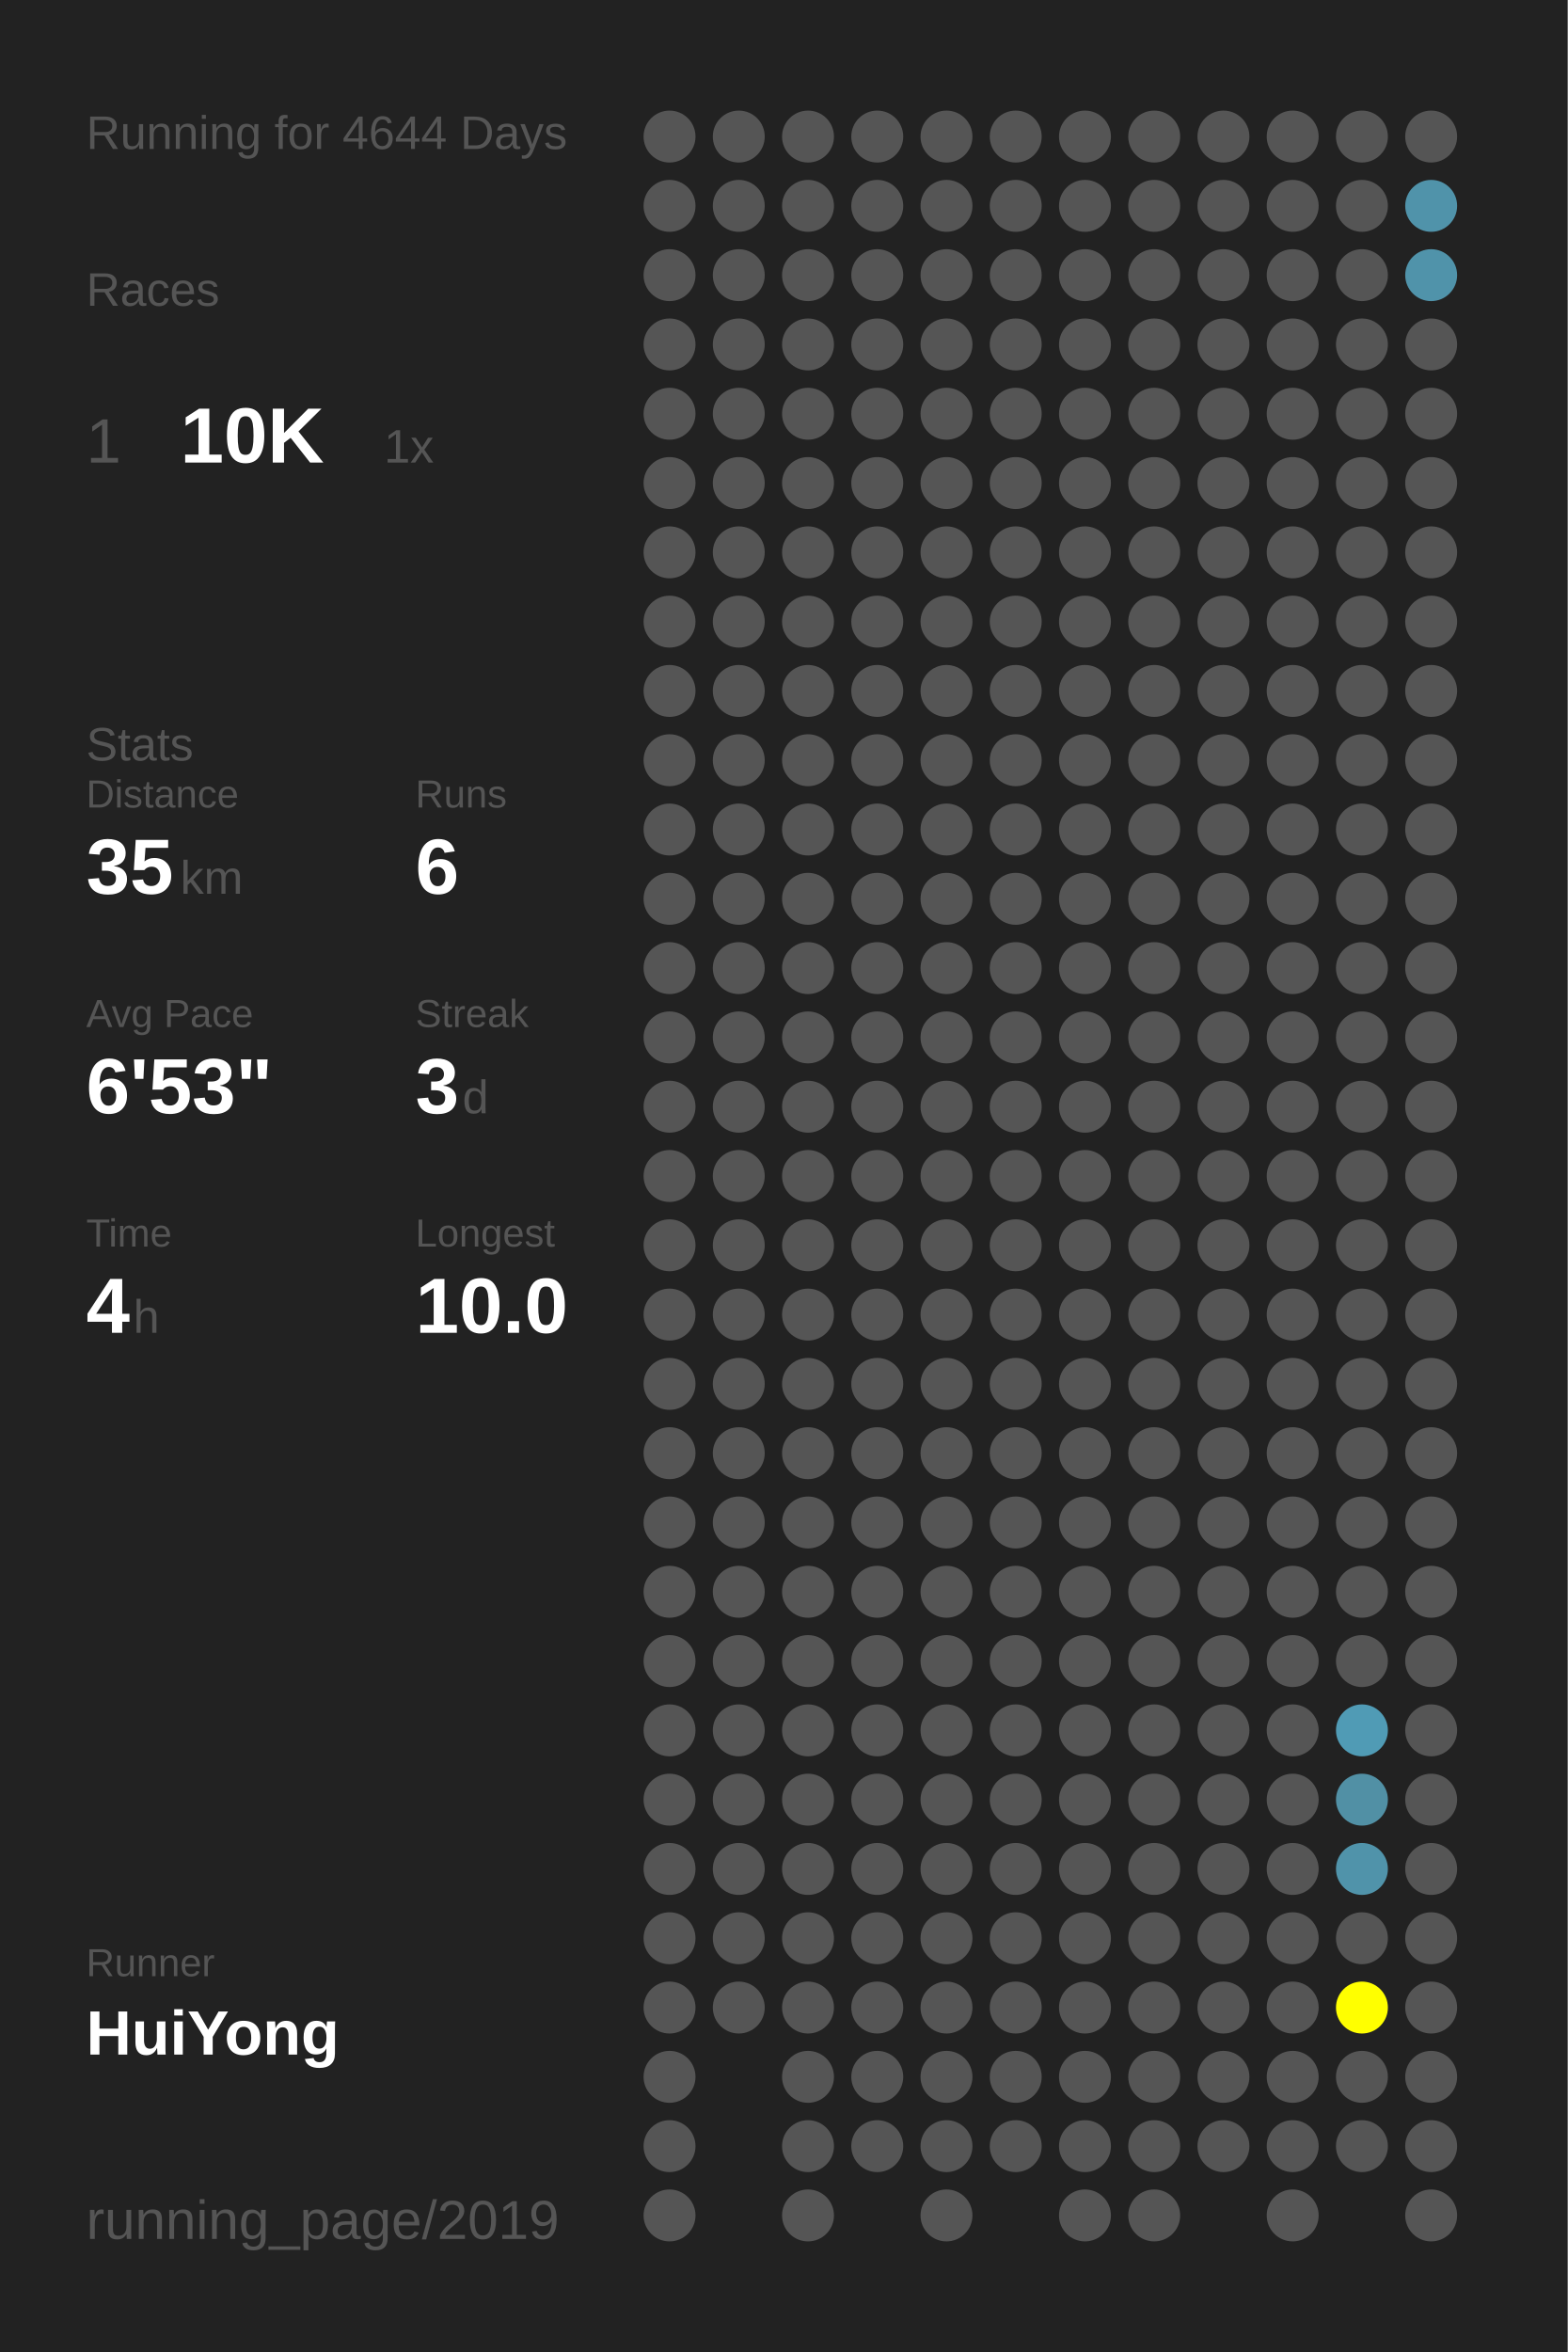
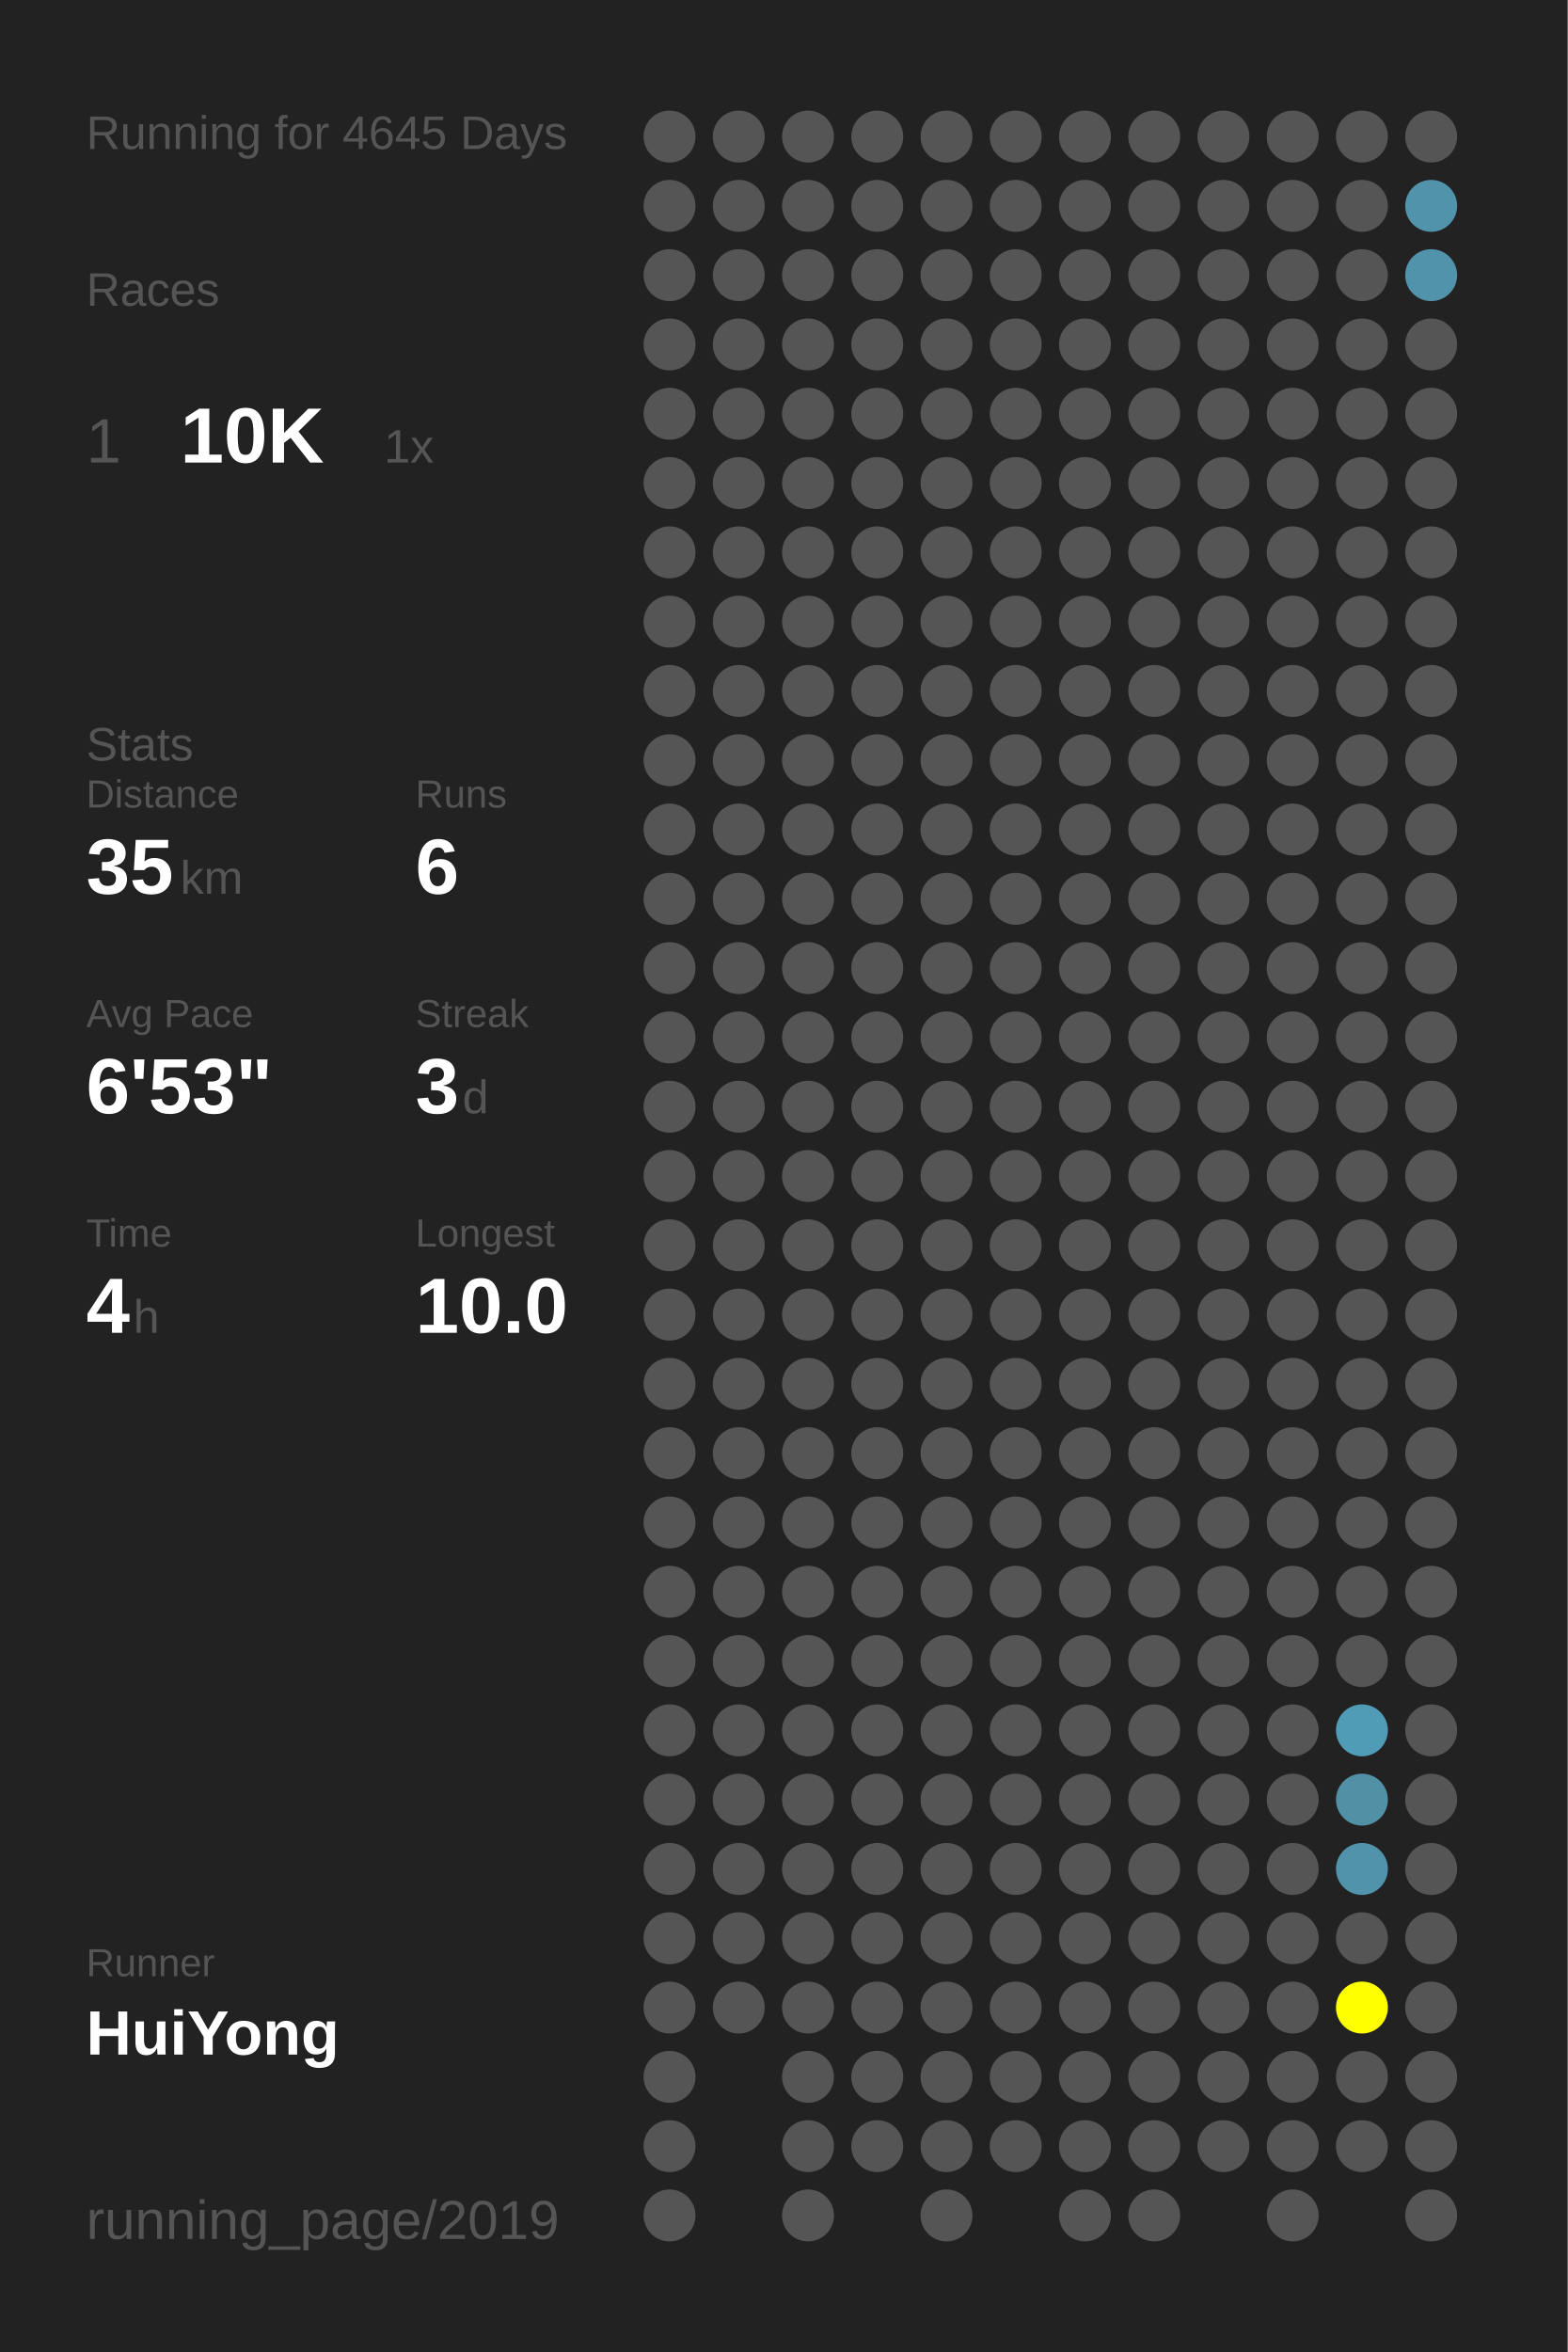
<svg xmlns="http://www.w3.org/2000/svg" baseProfile="full" height="300mm" version="1.1" viewBox="0,0,200,300" width="200mm">
  <defs />
  <rect fill="#222222" height="300" width="200" x="0" y="0" />
-   <text fill="#555555" style="font-size:6px; font-family:Arial;" x="11" y="19">Running for 4644 Days</text>
+   <text fill="#555555" style="font-size:6px; font-family:Arial;" x="11" y="19">Running for 4645 Days</text>
  <text fill="#555555" style="font-size:6px; font-family:Arial;" x="11" y="39">Races</text>
  <text fill="#555555" style="font-size:8px; font-family:Arial;" x="11" y="59">1</text>
  <text fill="#FFFFFF" style="font-size:10px; font-family:Arial; font-weight:bold;" x="23" y="59">10K</text>
  <text fill="#555555" style="font-size:6px; font-family:Arial;" x="49" y="59">1x</text>
  <text fill="#555555" style="font-size:6px; font-family:Arial;" x="11" y="97">Stats</text>
  <text fill="#555555" style="font-size:5px; font-family:Arial;" x="11" y="103">Distance</text>
  <text fill="#FFFFFF" style="font-size:10px; font-family:Arial; font-weight:bold;" x="11" y="114">35</text>
  <text fill="#555555" style="font-size:6px; font-family:Arial;" x="23" y="114">km</text>
  <text fill="#555555" style="font-size:5px; font-family:Arial;" x="53" y="103">Runs</text>
  <text fill="#FFFFFF" style="font-size:10px; font-family:Arial; font-weight:bold;" x="53" y="114">6</text>
  <text fill="#555555" style="font-size:5px; font-family:Arial;" x="11" y="131">Avg Pace</text>
  <text fill="#FFFFFF" style="font-size:10px; font-family:Arial; font-weight:bold;" x="11" y="142">6'53"</text>
  <text fill="#555555" style="font-size:5px; font-family:Arial;" x="53" y="131">Streak</text>
  <text fill="#FFFFFF" style="font-size:10px; font-family:Arial; font-weight:bold;" x="53" y="142">3</text>
  <text fill="#555555" style="font-size:6px; font-family:Arial;" x="59" y="142">d</text>
  <text fill="#555555" style="font-size:5px; font-family:Arial;" x="11" y="159">Time</text>
  <text fill="#FFFFFF" style="font-size:10px; font-family:Arial; font-weight:bold;" x="11" y="170">4</text>
  <text fill="#555555" style="font-size:6px; font-family:Arial;" x="17" y="170">h</text>
  <text fill="#555555" style="font-size:5px; font-family:Arial;" x="53" y="159">Longest</text>
  <text fill="#FFFFFF" style="font-size:10px; font-family:Arial; font-weight:bold;" x="53" y="170">10.0</text>
  <text fill="#555555" style="font-size:5px; font-family:Arial;" x="11" y="252.065">Runner</text>
  <text fill="#FFFFFF" style="font-size:8px; font-family:Arial; font-weight:bold;" x="11" y="262.065">HuiYong</text>
  <text fill="#555555" style="font-size:7px; font-family:Arial;" x="11" y="285.581">running_page/2019</text>
  <circle cx="85.417" cy="17.419" fill="#555555" r="3.312" />
  <circle cx="85.417" cy="26.258" fill="#555555" r="3.312" />
  <circle cx="85.417" cy="35.097" fill="#555555" r="3.312" />
  <circle cx="85.417" cy="43.935" fill="#555555" r="3.312" />
  <circle cx="85.417" cy="52.774" fill="#555555" r="3.312" />
  <circle cx="85.417" cy="61.613" fill="#555555" r="3.312" />
  <circle cx="85.417" cy="70.452" fill="#555555" r="3.312" />
  <circle cx="85.417" cy="79.29" fill="#555555" r="3.312" />
  <circle cx="85.417" cy="88.129" fill="#555555" r="3.312" />
  <circle cx="85.417" cy="96.968" fill="#555555" r="3.312" />
  <circle cx="85.417" cy="105.806" fill="#555555" r="3.312" />
  <circle cx="85.417" cy="114.645" fill="#555555" r="3.312" />
  <circle cx="85.417" cy="123.484" fill="#555555" r="3.312" />
  <circle cx="85.417" cy="132.323" fill="#555555" r="3.312" />
  <circle cx="85.417" cy="141.161" fill="#555555" r="3.312" />
  <circle cx="85.417" cy="150" fill="#555555" r="3.312" />
  <circle cx="85.417" cy="158.839" fill="#555555" r="3.312" />
  <circle cx="85.417" cy="167.677" fill="#555555" r="3.312" />
  <circle cx="85.417" cy="176.516" fill="#555555" r="3.312" />
  <circle cx="85.417" cy="185.355" fill="#555555" r="3.312" />
  <circle cx="85.417" cy="194.194" fill="#555555" r="3.312" />
  <circle cx="85.417" cy="203.032" fill="#555555" r="3.312" />
  <circle cx="85.417" cy="211.871" fill="#555555" r="3.312" />
  <circle cx="85.417" cy="220.71" fill="#555555" r="3.312" />
  <circle cx="85.417" cy="229.548" fill="#555555" r="3.312" />
  <circle cx="85.417" cy="238.387" fill="#555555" r="3.312" />
  <circle cx="85.417" cy="247.226" fill="#555555" r="3.312" />
  <circle cx="85.417" cy="256.065" fill="#555555" r="3.312" />
  <circle cx="85.417" cy="264.903" fill="#555555" r="3.312" />
  <circle cx="85.417" cy="273.742" fill="#555555" r="3.312" />
  <circle cx="85.417" cy="282.581" fill="#555555" r="3.312" />
  <circle cx="94.25" cy="17.419" fill="#555555" r="3.312" />
  <circle cx="94.25" cy="26.258" fill="#555555" r="3.312" />
  <circle cx="94.25" cy="35.097" fill="#555555" r="3.312" />
  <circle cx="94.25" cy="43.935" fill="#555555" r="3.312" />
  <circle cx="94.25" cy="52.774" fill="#555555" r="3.312" />
  <circle cx="94.25" cy="61.613" fill="#555555" r="3.312" />
  <circle cx="94.25" cy="70.452" fill="#555555" r="3.312" />
  <circle cx="94.25" cy="79.29" fill="#555555" r="3.312" />
  <circle cx="94.25" cy="88.129" fill="#555555" r="3.312" />
  <circle cx="94.25" cy="96.968" fill="#555555" r="3.312" />
  <circle cx="94.25" cy="105.806" fill="#555555" r="3.312" />
  <circle cx="94.25" cy="114.645" fill="#555555" r="3.312" />
  <circle cx="94.25" cy="123.484" fill="#555555" r="3.312" />
  <circle cx="94.25" cy="132.323" fill="#555555" r="3.312" />
  <circle cx="94.25" cy="141.161" fill="#555555" r="3.312" />
  <circle cx="94.25" cy="150" fill="#555555" r="3.312" />
  <circle cx="94.25" cy="158.839" fill="#555555" r="3.312" />
  <circle cx="94.25" cy="167.677" fill="#555555" r="3.312" />
  <circle cx="94.25" cy="176.516" fill="#555555" r="3.312" />
  <circle cx="94.25" cy="185.355" fill="#555555" r="3.312" />
  <circle cx="94.25" cy="194.194" fill="#555555" r="3.312" />
  <circle cx="94.25" cy="203.032" fill="#555555" r="3.312" />
  <circle cx="94.25" cy="211.871" fill="#555555" r="3.312" />
  <circle cx="94.25" cy="220.71" fill="#555555" r="3.312" />
  <circle cx="94.25" cy="229.548" fill="#555555" r="3.312" />
  <circle cx="94.25" cy="238.387" fill="#555555" r="3.312" />
  <circle cx="94.25" cy="247.226" fill="#555555" r="3.312" />
  <circle cx="94.25" cy="256.065" fill="#555555" r="3.312" />
  <circle cx="103.083" cy="17.419" fill="#555555" r="3.312" />
  <circle cx="103.083" cy="26.258" fill="#555555" r="3.312" />
  <circle cx="103.083" cy="35.097" fill="#555555" r="3.312" />
  <circle cx="103.083" cy="43.935" fill="#555555" r="3.312" />
  <circle cx="103.083" cy="52.774" fill="#555555" r="3.312" />
  <circle cx="103.083" cy="61.613" fill="#555555" r="3.312" />
  <circle cx="103.083" cy="70.452" fill="#555555" r="3.312" />
  <circle cx="103.083" cy="79.29" fill="#555555" r="3.312" />
  <circle cx="103.083" cy="88.129" fill="#555555" r="3.312" />
  <circle cx="103.083" cy="96.968" fill="#555555" r="3.312" />
  <circle cx="103.083" cy="105.806" fill="#555555" r="3.312" />
  <circle cx="103.083" cy="114.645" fill="#555555" r="3.312" />
  <circle cx="103.083" cy="123.484" fill="#555555" r="3.312" />
  <circle cx="103.083" cy="132.323" fill="#555555" r="3.312" />
  <circle cx="103.083" cy="141.161" fill="#555555" r="3.312" />
  <circle cx="103.083" cy="150" fill="#555555" r="3.312" />
  <circle cx="103.083" cy="158.839" fill="#555555" r="3.312" />
  <circle cx="103.083" cy="167.677" fill="#555555" r="3.312" />
  <circle cx="103.083" cy="176.516" fill="#555555" r="3.312" />
  <circle cx="103.083" cy="185.355" fill="#555555" r="3.312" />
  <circle cx="103.083" cy="194.194" fill="#555555" r="3.312" />
  <circle cx="103.083" cy="203.032" fill="#555555" r="3.312" />
  <circle cx="103.083" cy="211.871" fill="#555555" r="3.312" />
  <circle cx="103.083" cy="220.71" fill="#555555" r="3.312" />
  <circle cx="103.083" cy="229.548" fill="#555555" r="3.312" />
  <circle cx="103.083" cy="238.387" fill="#555555" r="3.312" />
  <circle cx="103.083" cy="247.226" fill="#555555" r="3.312" />
  <circle cx="103.083" cy="256.065" fill="#555555" r="3.312" />
  <circle cx="103.083" cy="264.903" fill="#555555" r="3.312" />
  <circle cx="103.083" cy="273.742" fill="#555555" r="3.312" />
  <circle cx="103.083" cy="282.581" fill="#555555" r="3.312" />
  <circle cx="111.917" cy="17.419" fill="#555555" r="3.312" />
  <circle cx="111.917" cy="26.258" fill="#555555" r="3.312" />
  <circle cx="111.917" cy="35.097" fill="#555555" r="3.312" />
  <circle cx="111.917" cy="43.935" fill="#555555" r="3.312" />
  <circle cx="111.917" cy="52.774" fill="#555555" r="3.312" />
  <circle cx="111.917" cy="61.613" fill="#555555" r="3.312" />
  <circle cx="111.917" cy="70.452" fill="#555555" r="3.312" />
  <circle cx="111.917" cy="79.29" fill="#555555" r="3.312" />
  <circle cx="111.917" cy="88.129" fill="#555555" r="3.312" />
  <circle cx="111.917" cy="96.968" fill="#555555" r="3.312" />
  <circle cx="111.917" cy="105.806" fill="#555555" r="3.312" />
  <circle cx="111.917" cy="114.645" fill="#555555" r="3.312" />
  <circle cx="111.917" cy="123.484" fill="#555555" r="3.312" />
  <circle cx="111.917" cy="132.323" fill="#555555" r="3.312" />
  <circle cx="111.917" cy="141.161" fill="#555555" r="3.312" />
  <circle cx="111.917" cy="150" fill="#555555" r="3.312" />
  <circle cx="111.917" cy="158.839" fill="#555555" r="3.312" />
  <circle cx="111.917" cy="167.677" fill="#555555" r="3.312" />
  <circle cx="111.917" cy="176.516" fill="#555555" r="3.312" />
  <circle cx="111.917" cy="185.355" fill="#555555" r="3.312" />
  <circle cx="111.917" cy="194.194" fill="#555555" r="3.312" />
  <circle cx="111.917" cy="203.032" fill="#555555" r="3.312" />
  <circle cx="111.917" cy="211.871" fill="#555555" r="3.312" />
  <circle cx="111.917" cy="220.71" fill="#555555" r="3.312" />
  <circle cx="111.917" cy="229.548" fill="#555555" r="3.312" />
  <circle cx="111.917" cy="238.387" fill="#555555" r="3.312" />
  <circle cx="111.917" cy="247.226" fill="#555555" r="3.312" />
  <circle cx="111.917" cy="256.065" fill="#555555" r="3.312" />
  <circle cx="111.917" cy="264.903" fill="#555555" r="3.312" />
  <circle cx="111.917" cy="273.742" fill="#555555" r="3.312" />
  <circle cx="120.75" cy="17.419" fill="#555555" r="3.312" />
  <circle cx="120.75" cy="26.258" fill="#555555" r="3.312" />
  <circle cx="120.75" cy="35.097" fill="#555555" r="3.312" />
  <circle cx="120.75" cy="43.935" fill="#555555" r="3.312" />
  <circle cx="120.75" cy="52.774" fill="#555555" r="3.312" />
  <circle cx="120.75" cy="61.613" fill="#555555" r="3.312" />
  <circle cx="120.75" cy="70.452" fill="#555555" r="3.312" />
  <circle cx="120.75" cy="79.29" fill="#555555" r="3.312" />
  <circle cx="120.75" cy="88.129" fill="#555555" r="3.312" />
  <circle cx="120.75" cy="96.968" fill="#555555" r="3.312" />
  <circle cx="120.75" cy="105.806" fill="#555555" r="3.312" />
  <circle cx="120.75" cy="114.645" fill="#555555" r="3.312" />
  <circle cx="120.75" cy="123.484" fill="#555555" r="3.312" />
  <circle cx="120.75" cy="132.323" fill="#555555" r="3.312" />
  <circle cx="120.75" cy="141.161" fill="#555555" r="3.312" />
  <circle cx="120.75" cy="150" fill="#555555" r="3.312" />
  <circle cx="120.75" cy="158.839" fill="#555555" r="3.312" />
  <circle cx="120.75" cy="167.677" fill="#555555" r="3.312" />
  <circle cx="120.75" cy="176.516" fill="#555555" r="3.312" />
  <circle cx="120.75" cy="185.355" fill="#555555" r="3.312" />
  <circle cx="120.75" cy="194.194" fill="#555555" r="3.312" />
  <circle cx="120.75" cy="203.032" fill="#555555" r="3.312" />
  <circle cx="120.75" cy="211.871" fill="#555555" r="3.312" />
  <circle cx="120.75" cy="220.71" fill="#555555" r="3.312" />
  <circle cx="120.75" cy="229.548" fill="#555555" r="3.312" />
  <circle cx="120.75" cy="238.387" fill="#555555" r="3.312" />
  <circle cx="120.75" cy="247.226" fill="#555555" r="3.312" />
  <circle cx="120.75" cy="256.065" fill="#555555" r="3.312" />
  <circle cx="120.75" cy="264.903" fill="#555555" r="3.312" />
  <circle cx="120.75" cy="273.742" fill="#555555" r="3.312" />
  <circle cx="120.75" cy="282.581" fill="#555555" r="3.312" />
  <circle cx="129.583" cy="17.419" fill="#555555" r="3.312" />
  <circle cx="129.583" cy="26.258" fill="#555555" r="3.312" />
  <circle cx="129.583" cy="35.097" fill="#555555" r="3.312" />
  <circle cx="129.583" cy="43.935" fill="#555555" r="3.312" />
  <circle cx="129.583" cy="52.774" fill="#555555" r="3.312" />
  <circle cx="129.583" cy="61.613" fill="#555555" r="3.312" />
  <circle cx="129.583" cy="70.452" fill="#555555" r="3.312" />
  <circle cx="129.583" cy="79.29" fill="#555555" r="3.312" />
  <circle cx="129.583" cy="88.129" fill="#555555" r="3.312" />
  <circle cx="129.583" cy="96.968" fill="#555555" r="3.312" />
  <circle cx="129.583" cy="105.806" fill="#555555" r="3.312" />
  <circle cx="129.583" cy="114.645" fill="#555555" r="3.312" />
  <circle cx="129.583" cy="123.484" fill="#555555" r="3.312" />
  <circle cx="129.583" cy="132.323" fill="#555555" r="3.312" />
  <circle cx="129.583" cy="141.161" fill="#555555" r="3.312" />
  <circle cx="129.583" cy="150" fill="#555555" r="3.312" />
  <circle cx="129.583" cy="158.839" fill="#555555" r="3.312" />
  <circle cx="129.583" cy="167.677" fill="#555555" r="3.312" />
  <circle cx="129.583" cy="176.516" fill="#555555" r="3.312" />
  <circle cx="129.583" cy="185.355" fill="#555555" r="3.312" />
  <circle cx="129.583" cy="194.194" fill="#555555" r="3.312" />
  <circle cx="129.583" cy="203.032" fill="#555555" r="3.312" />
  <circle cx="129.583" cy="211.871" fill="#555555" r="3.312" />
  <circle cx="129.583" cy="220.71" fill="#555555" r="3.312" />
  <circle cx="129.583" cy="229.548" fill="#555555" r="3.312" />
  <circle cx="129.583" cy="238.387" fill="#555555" r="3.312" />
  <circle cx="129.583" cy="247.226" fill="#555555" r="3.312" />
  <circle cx="129.583" cy="256.065" fill="#555555" r="3.312" />
  <circle cx="129.583" cy="264.903" fill="#555555" r="3.312" />
  <circle cx="129.583" cy="273.742" fill="#555555" r="3.312" />
  <circle cx="138.417" cy="17.419" fill="#555555" r="3.312" />
  <circle cx="138.417" cy="26.258" fill="#555555" r="3.312" />
  <circle cx="138.417" cy="35.097" fill="#555555" r="3.312" />
  <circle cx="138.417" cy="43.935" fill="#555555" r="3.312" />
  <circle cx="138.417" cy="52.774" fill="#555555" r="3.312" />
  <circle cx="138.417" cy="61.613" fill="#555555" r="3.312" />
  <circle cx="138.417" cy="70.452" fill="#555555" r="3.312" />
  <circle cx="138.417" cy="79.29" fill="#555555" r="3.312" />
  <circle cx="138.417" cy="88.129" fill="#555555" r="3.312" />
  <circle cx="138.417" cy="96.968" fill="#555555" r="3.312" />
  <circle cx="138.417" cy="105.806" fill="#555555" r="3.312" />
  <circle cx="138.417" cy="114.645" fill="#555555" r="3.312" />
  <circle cx="138.417" cy="123.484" fill="#555555" r="3.312" />
  <circle cx="138.417" cy="132.323" fill="#555555" r="3.312" />
  <circle cx="138.417" cy="141.161" fill="#555555" r="3.312" />
  <circle cx="138.417" cy="150" fill="#555555" r="3.312" />
  <circle cx="138.417" cy="158.839" fill="#555555" r="3.312" />
  <circle cx="138.417" cy="167.677" fill="#555555" r="3.312" />
  <circle cx="138.417" cy="176.516" fill="#555555" r="3.312" />
  <circle cx="138.417" cy="185.355" fill="#555555" r="3.312" />
  <circle cx="138.417" cy="194.194" fill="#555555" r="3.312" />
  <circle cx="138.417" cy="203.032" fill="#555555" r="3.312" />
  <circle cx="138.417" cy="211.871" fill="#555555" r="3.312" />
  <circle cx="138.417" cy="220.71" fill="#555555" r="3.312" />
  <circle cx="138.417" cy="229.548" fill="#555555" r="3.312" />
  <circle cx="138.417" cy="238.387" fill="#555555" r="3.312" />
  <circle cx="138.417" cy="247.226" fill="#555555" r="3.312" />
  <circle cx="138.417" cy="256.065" fill="#555555" r="3.312" />
  <circle cx="138.417" cy="264.903" fill="#555555" r="3.312" />
  <circle cx="138.417" cy="273.742" fill="#555555" r="3.312" />
  <circle cx="138.417" cy="282.581" fill="#555555" r="3.312" />
  <circle cx="147.25" cy="17.419" fill="#555555" r="3.312" />
  <circle cx="147.25" cy="26.258" fill="#555555" r="3.312" />
  <circle cx="147.25" cy="35.097" fill="#555555" r="3.312" />
  <circle cx="147.25" cy="43.935" fill="#555555" r="3.312" />
  <circle cx="147.25" cy="52.774" fill="#555555" r="3.312" />
  <circle cx="147.25" cy="61.613" fill="#555555" r="3.312" />
  <circle cx="147.25" cy="70.452" fill="#555555" r="3.312" />
  <circle cx="147.25" cy="79.29" fill="#555555" r="3.312" />
  <circle cx="147.25" cy="88.129" fill="#555555" r="3.312" />
  <circle cx="147.25" cy="96.968" fill="#555555" r="3.312" />
  <circle cx="147.25" cy="105.806" fill="#555555" r="3.312" />
  <circle cx="147.25" cy="114.645" fill="#555555" r="3.312" />
  <circle cx="147.25" cy="123.484" fill="#555555" r="3.312" />
  <circle cx="147.25" cy="132.323" fill="#555555" r="3.312" />
  <circle cx="147.25" cy="141.161" fill="#555555" r="3.312" />
  <circle cx="147.25" cy="150" fill="#555555" r="3.312" />
  <circle cx="147.25" cy="158.839" fill="#555555" r="3.312" />
  <circle cx="147.25" cy="167.677" fill="#555555" r="3.312" />
  <circle cx="147.25" cy="176.516" fill="#555555" r="3.312" />
  <circle cx="147.25" cy="185.355" fill="#555555" r="3.312" />
  <circle cx="147.25" cy="194.194" fill="#555555" r="3.312" />
  <circle cx="147.25" cy="203.032" fill="#555555" r="3.312" />
  <circle cx="147.25" cy="211.871" fill="#555555" r="3.312" />
  <circle cx="147.25" cy="220.71" fill="#555555" r="3.312" />
  <circle cx="147.25" cy="229.548" fill="#555555" r="3.312" />
  <circle cx="147.25" cy="238.387" fill="#555555" r="3.312" />
  <circle cx="147.25" cy="247.226" fill="#555555" r="3.312" />
  <circle cx="147.25" cy="256.065" fill="#555555" r="3.312" />
  <circle cx="147.25" cy="264.903" fill="#555555" r="3.312" />
  <circle cx="147.25" cy="273.742" fill="#555555" r="3.312" />
  <circle cx="147.25" cy="282.581" fill="#555555" r="3.312" />
  <circle cx="156.083" cy="17.419" fill="#555555" r="3.312" />
  <circle cx="156.083" cy="26.258" fill="#555555" r="3.312" />
  <circle cx="156.083" cy="35.097" fill="#555555" r="3.312" />
  <circle cx="156.083" cy="43.935" fill="#555555" r="3.312" />
  <circle cx="156.083" cy="52.774" fill="#555555" r="3.312" />
  <circle cx="156.083" cy="61.613" fill="#555555" r="3.312" />
  <circle cx="156.083" cy="70.452" fill="#555555" r="3.312" />
  <circle cx="156.083" cy="79.29" fill="#555555" r="3.312" />
  <circle cx="156.083" cy="88.129" fill="#555555" r="3.312" />
  <circle cx="156.083" cy="96.968" fill="#555555" r="3.312" />
  <circle cx="156.083" cy="105.806" fill="#555555" r="3.312" />
  <circle cx="156.083" cy="114.645" fill="#555555" r="3.312" />
  <circle cx="156.083" cy="123.484" fill="#555555" r="3.312" />
  <circle cx="156.083" cy="132.323" fill="#555555" r="3.312" />
  <circle cx="156.083" cy="141.161" fill="#555555" r="3.312" />
  <circle cx="156.083" cy="150" fill="#555555" r="3.312" />
  <circle cx="156.083" cy="158.839" fill="#555555" r="3.312" />
  <circle cx="156.083" cy="167.677" fill="#555555" r="3.312" />
  <circle cx="156.083" cy="176.516" fill="#555555" r="3.312" />
  <circle cx="156.083" cy="185.355" fill="#555555" r="3.312" />
  <circle cx="156.083" cy="194.194" fill="#555555" r="3.312" />
  <circle cx="156.083" cy="203.032" fill="#555555" r="3.312" />
  <circle cx="156.083" cy="211.871" fill="#555555" r="3.312" />
  <circle cx="156.083" cy="220.71" fill="#555555" r="3.312" />
  <circle cx="156.083" cy="229.548" fill="#555555" r="3.312" />
  <circle cx="156.083" cy="238.387" fill="#555555" r="3.312" />
  <circle cx="156.083" cy="247.226" fill="#555555" r="3.312" />
  <circle cx="156.083" cy="256.065" fill="#555555" r="3.312" />
  <circle cx="156.083" cy="264.903" fill="#555555" r="3.312" />
  <circle cx="156.083" cy="273.742" fill="#555555" r="3.312" />
  <circle cx="164.917" cy="17.419" fill="#555555" r="3.312" />
  <circle cx="164.917" cy="26.258" fill="#555555" r="3.312" />
  <circle cx="164.917" cy="35.097" fill="#555555" r="3.312" />
  <circle cx="164.917" cy="43.935" fill="#555555" r="3.312" />
  <circle cx="164.917" cy="52.774" fill="#555555" r="3.312" />
  <circle cx="164.917" cy="61.613" fill="#555555" r="3.312" />
  <circle cx="164.917" cy="70.452" fill="#555555" r="3.312" />
  <circle cx="164.917" cy="79.29" fill="#555555" r="3.312" />
  <circle cx="164.917" cy="88.129" fill="#555555" r="3.312" />
  <circle cx="164.917" cy="96.968" fill="#555555" r="3.312" />
  <circle cx="164.917" cy="105.806" fill="#555555" r="3.312" />
  <circle cx="164.917" cy="114.645" fill="#555555" r="3.312" />
  <circle cx="164.917" cy="123.484" fill="#555555" r="3.312" />
  <circle cx="164.917" cy="132.323" fill="#555555" r="3.312" />
  <circle cx="164.917" cy="141.161" fill="#555555" r="3.312" />
  <circle cx="164.917" cy="150" fill="#555555" r="3.312" />
  <circle cx="164.917" cy="158.839" fill="#555555" r="3.312" />
  <circle cx="164.917" cy="167.677" fill="#555555" r="3.312" />
  <circle cx="164.917" cy="176.516" fill="#555555" r="3.312" />
  <circle cx="164.917" cy="185.355" fill="#555555" r="3.312" />
  <circle cx="164.917" cy="194.194" fill="#555555" r="3.312" />
  <circle cx="164.917" cy="203.032" fill="#555555" r="3.312" />
  <circle cx="164.917" cy="211.871" fill="#555555" r="3.312" />
  <circle cx="164.917" cy="220.71" fill="#555555" r="3.312" />
  <circle cx="164.917" cy="229.548" fill="#555555" r="3.312" />
  <circle cx="164.917" cy="238.387" fill="#555555" r="3.312" />
  <circle cx="164.917" cy="247.226" fill="#555555" r="3.312" />
  <circle cx="164.917" cy="256.065" fill="#555555" r="3.312" />
  <circle cx="164.917" cy="264.903" fill="#555555" r="3.312" />
  <circle cx="164.917" cy="273.742" fill="#555555" r="3.312" />
  <circle cx="164.917" cy="282.581" fill="#555555" r="3.312" />
  <circle cx="173.75" cy="17.419" fill="#555555" r="3.312" />
  <circle cx="173.75" cy="26.258" fill="#555555" r="3.312" />
  <circle cx="173.75" cy="35.097" fill="#555555" r="3.312" />
  <circle cx="173.75" cy="43.935" fill="#555555" r="3.312" />
  <circle cx="173.75" cy="52.774" fill="#555555" r="3.312" />
  <circle cx="173.75" cy="61.613" fill="#555555" r="3.312" />
  <circle cx="173.75" cy="70.452" fill="#555555" r="3.312" />
  <circle cx="173.75" cy="79.29" fill="#555555" r="3.312" />
  <circle cx="173.75" cy="88.129" fill="#555555" r="3.312" />
  <circle cx="173.75" cy="96.968" fill="#555555" r="3.312" />
  <circle cx="173.75" cy="105.806" fill="#555555" r="3.312" />
  <circle cx="173.75" cy="114.645" fill="#555555" r="3.312" />
  <circle cx="173.75" cy="123.484" fill="#555555" r="3.312" />
  <circle cx="173.75" cy="132.323" fill="#555555" r="3.312" />
  <circle cx="173.75" cy="141.161" fill="#555555" r="3.312" />
  <circle cx="173.75" cy="150" fill="#555555" r="3.312" />
  <circle cx="173.75" cy="158.839" fill="#555555" r="3.312" />
  <circle cx="173.75" cy="167.677" fill="#555555" r="3.312" />
  <circle cx="173.75" cy="176.516" fill="#555555" r="3.312" />
  <circle cx="173.75" cy="185.355" fill="#555555" r="3.312" />
  <circle cx="173.75" cy="194.194" fill="#555555" r="3.312" />
  <circle cx="173.75" cy="203.032" fill="#555555" r="3.312" />
  <circle cx="173.75" cy="211.871" fill="#555555" r="3.312" />
  <circle cx="173.75" cy="220.71" fill="#509bb5" r="3.312" />
  <circle cx="173.75" cy="229.548" fill="#5190a5" r="3.312" />
  <circle cx="173.75" cy="238.387" fill="#5093aa" r="3.312" />
  <circle cx="173.75" cy="247.226" fill="#555555" r="3.312" />
  <circle cx="173.75" cy="256.065" fill="#FFFF00" r="3.312" />
  <circle cx="173.75" cy="264.903" fill="#555555" r="3.312" />
  <circle cx="173.75" cy="273.742" fill="#555555" r="3.312" />
  <circle cx="182.583" cy="17.419" fill="#555555" r="3.312" />
  <circle cx="182.583" cy="26.258" fill="#5093aa" r="3.312" />
  <circle cx="182.583" cy="35.097" fill="#5093aa" r="3.312" />
  <circle cx="182.583" cy="43.935" fill="#555555" r="3.312" />
  <circle cx="182.583" cy="52.774" fill="#555555" r="3.312" />
  <circle cx="182.583" cy="61.613" fill="#555555" r="3.312" />
  <circle cx="182.583" cy="70.452" fill="#555555" r="3.312" />
  <circle cx="182.583" cy="79.29" fill="#555555" r="3.312" />
  <circle cx="182.583" cy="88.129" fill="#555555" r="3.312" />
  <circle cx="182.583" cy="96.968" fill="#555555" r="3.312" />
  <circle cx="182.583" cy="105.806" fill="#555555" r="3.312" />
  <circle cx="182.583" cy="114.645" fill="#555555" r="3.312" />
  <circle cx="182.583" cy="123.484" fill="#555555" r="3.312" />
  <circle cx="182.583" cy="132.323" fill="#555555" r="3.312" />
  <circle cx="182.583" cy="141.161" fill="#555555" r="3.312" />
  <circle cx="182.583" cy="150" fill="#555555" r="3.312" />
  <circle cx="182.583" cy="158.839" fill="#555555" r="3.312" />
  <circle cx="182.583" cy="167.677" fill="#555555" r="3.312" />
  <circle cx="182.583" cy="176.516" fill="#555555" r="3.312" />
  <circle cx="182.583" cy="185.355" fill="#555555" r="3.312" />
  <circle cx="182.583" cy="194.194" fill="#555555" r="3.312" />
  <circle cx="182.583" cy="203.032" fill="#555555" r="3.312" />
  <circle cx="182.583" cy="211.871" fill="#555555" r="3.312" />
  <circle cx="182.583" cy="220.71" fill="#555555" r="3.312" />
  <circle cx="182.583" cy="229.548" fill="#555555" r="3.312" />
  <circle cx="182.583" cy="238.387" fill="#555555" r="3.312" />
  <circle cx="182.583" cy="247.226" fill="#555555" r="3.312" />
  <circle cx="182.583" cy="256.065" fill="#555555" r="3.312" />
  <circle cx="182.583" cy="264.903" fill="#555555" r="3.312" />
  <circle cx="182.583" cy="273.742" fill="#555555" r="3.312" />
  <circle cx="182.583" cy="282.581" fill="#555555" r="3.312" />
</svg>
